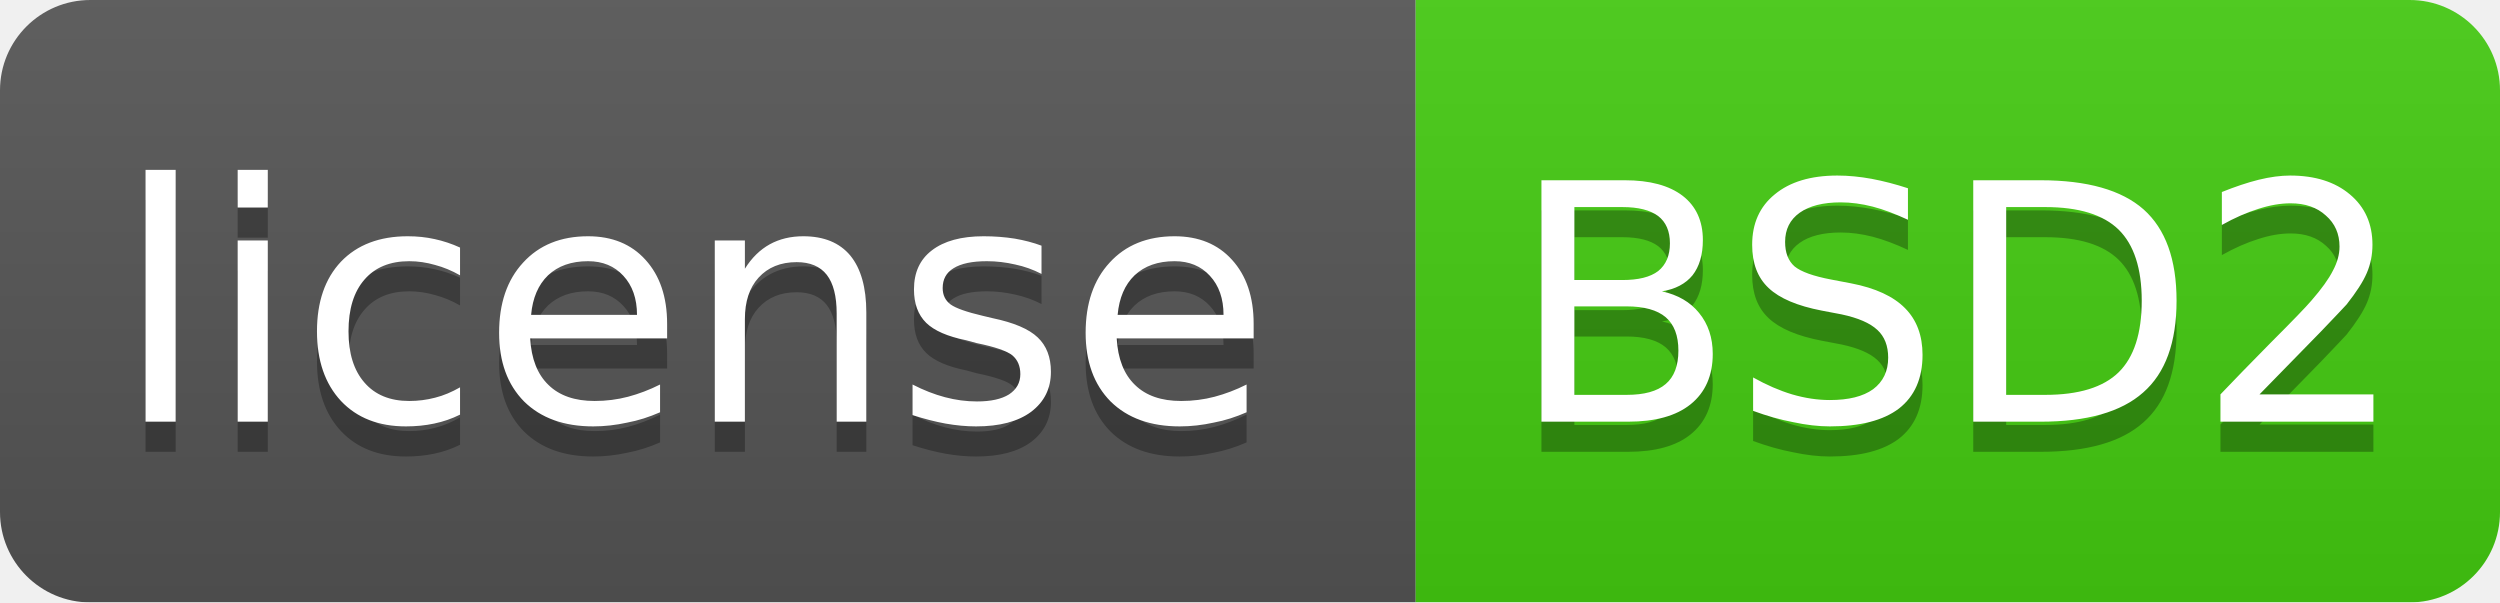
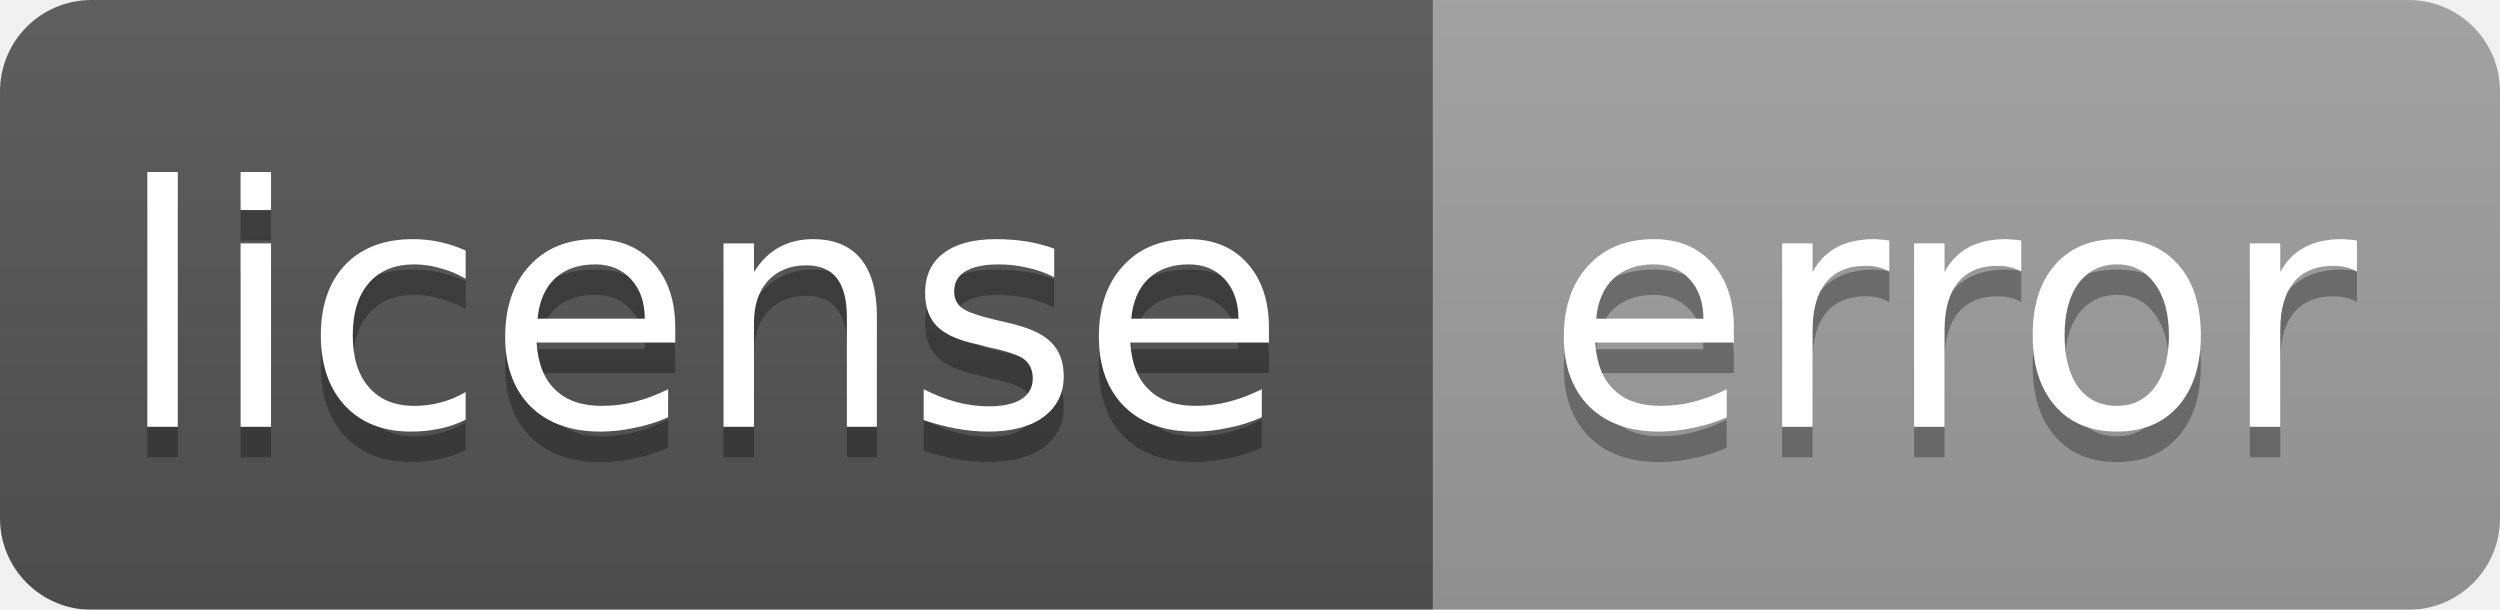
- <svg xmlns="http://www.w3.org/2000/svg" width="83" height="20">
+ <svg xmlns="http://www.w3.org/2000/svg" width="82" height="20">
  <linearGradient id="smooth" x2="0" y2="100%">
    <stop offset="0" stop-color="#bbb" stop-opacity=".1" />
    <stop offset="1" stop-opacity=".1" />
  </linearGradient>
  <mask id="round">
-     <rect width="83" height="20" rx="3" fill="#fff" />
+     <rect width="82" height="20" rx="3" fill="#fff" />
  </mask>
  <g mask="url(#round)">
    <rect width="47" height="20" fill="#555" />
-     <rect x="47" width="36" height="20" fill="#44cc11" />
-     <rect width="83" height="20" fill="url(#smooth)" />
+     <rect x="47" width="35" height="20" fill="#9f9f9f" />
+     <rect width="82" height="20" fill="url(#smooth)" />
  </g>
  <g fill="#fff" text-anchor="middle" font-family="DejaVu Sans,Verdana,Geneva,sans-serif" font-size="11">
    <text x="23" y="15" fill="#010101" fill-opacity=".3">license</text>
    <text x="23" y="14">license</text>
-     <text x="65" y="15" fill="#010101" fill-opacity=".3">BSD2</text>
-     <text x="65" y="14">BSD2</text>
+     <text x="64" y="15" fill="#010101" fill-opacity=".3">error</text>
+     <text x="64" y="14">error</text>
  </g>
</svg>
